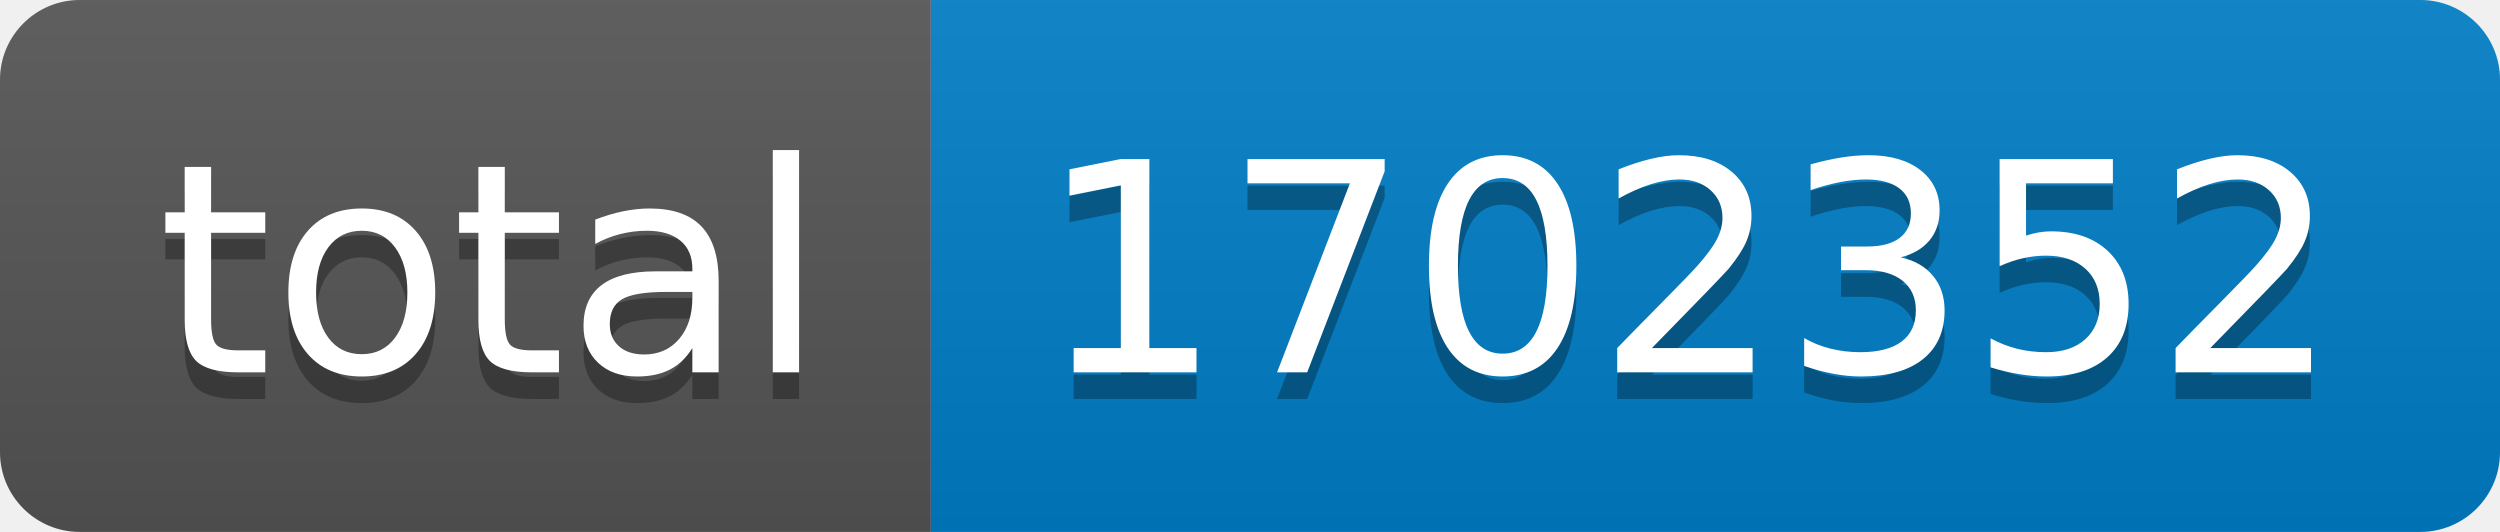
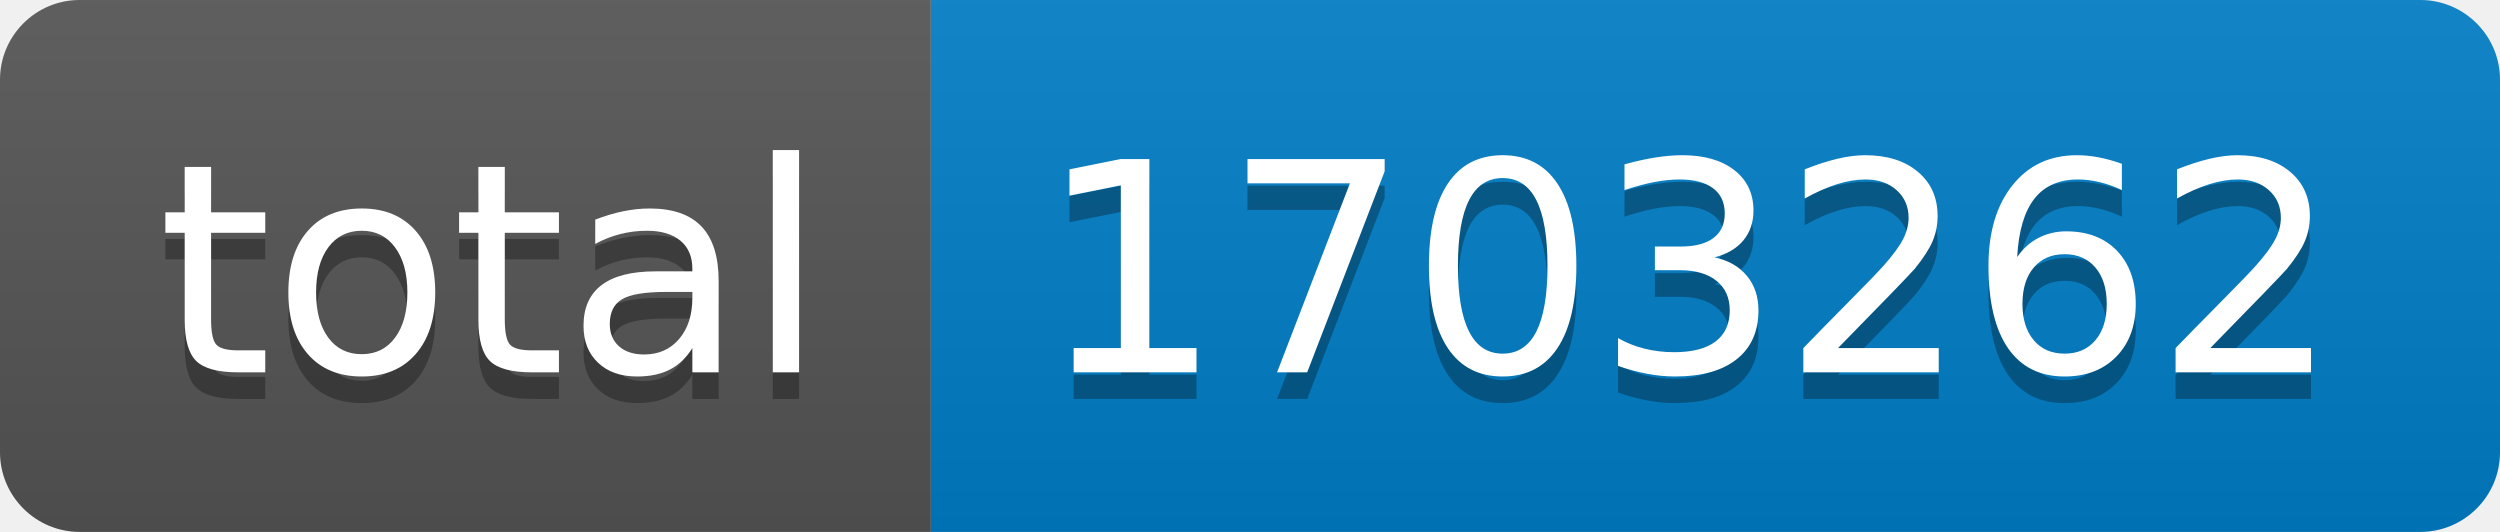
- <svg xmlns="http://www.w3.org/2000/svg" width="94" height="20" role="img" aria-label="total: 1702352">
+ <svg xmlns="http://www.w3.org/2000/svg" width="94" height="20" role="img" aria-label="total: 1703262">
  <linearGradient id="s" x2="0" y2="100%">
    <stop offset="0" stop-color="#bbb" stop-opacity=".1" />
    <stop offset="1" stop-opacity=".1" />
  </linearGradient>
  <clipPath id="r">
    <rect width="94" height="20" rx="3" fill="#fff" />
  </clipPath>
  <g clip-path="url(#r)">
    <rect width="35" height="20" fill="#555" />
    <rect x="35" width="59" height="20" fill="#007ec6" />
    <rect width="94" height="20" fill="url(#s)" />
  </g>
  <g fill="#fff" text-anchor="middle" font-family="Verdana,Geneva,DejaVu Sans,sans-serif" text-rendering="geometricPrecision" font-size="110">
    <text aria-hidden="true" x="185" y="150" fill="#010101" fill-opacity=".3" transform="scale(.1)" textLength="250">total</text>
    <text x="185" y="140" transform="scale(.1)" fill="#fff" textLength="250">total</text>
-     <text aria-hidden="true" x="635" y="150" fill="#010101" fill-opacity=".3" transform="scale(.1)" textLength="490">1702352</text>
-     <text x="635" y="140" transform="scale(.1)" fill="#fff" textLength="490">1702352</text>
+     <text aria-hidden="true" x="635" y="150" fill="#010101" fill-opacity=".3" transform="scale(.1)" textLength="490">1703262</text>
+     <text x="635" y="140" transform="scale(.1)" fill="#fff" textLength="490">1703262</text>
  </g>
</svg>
